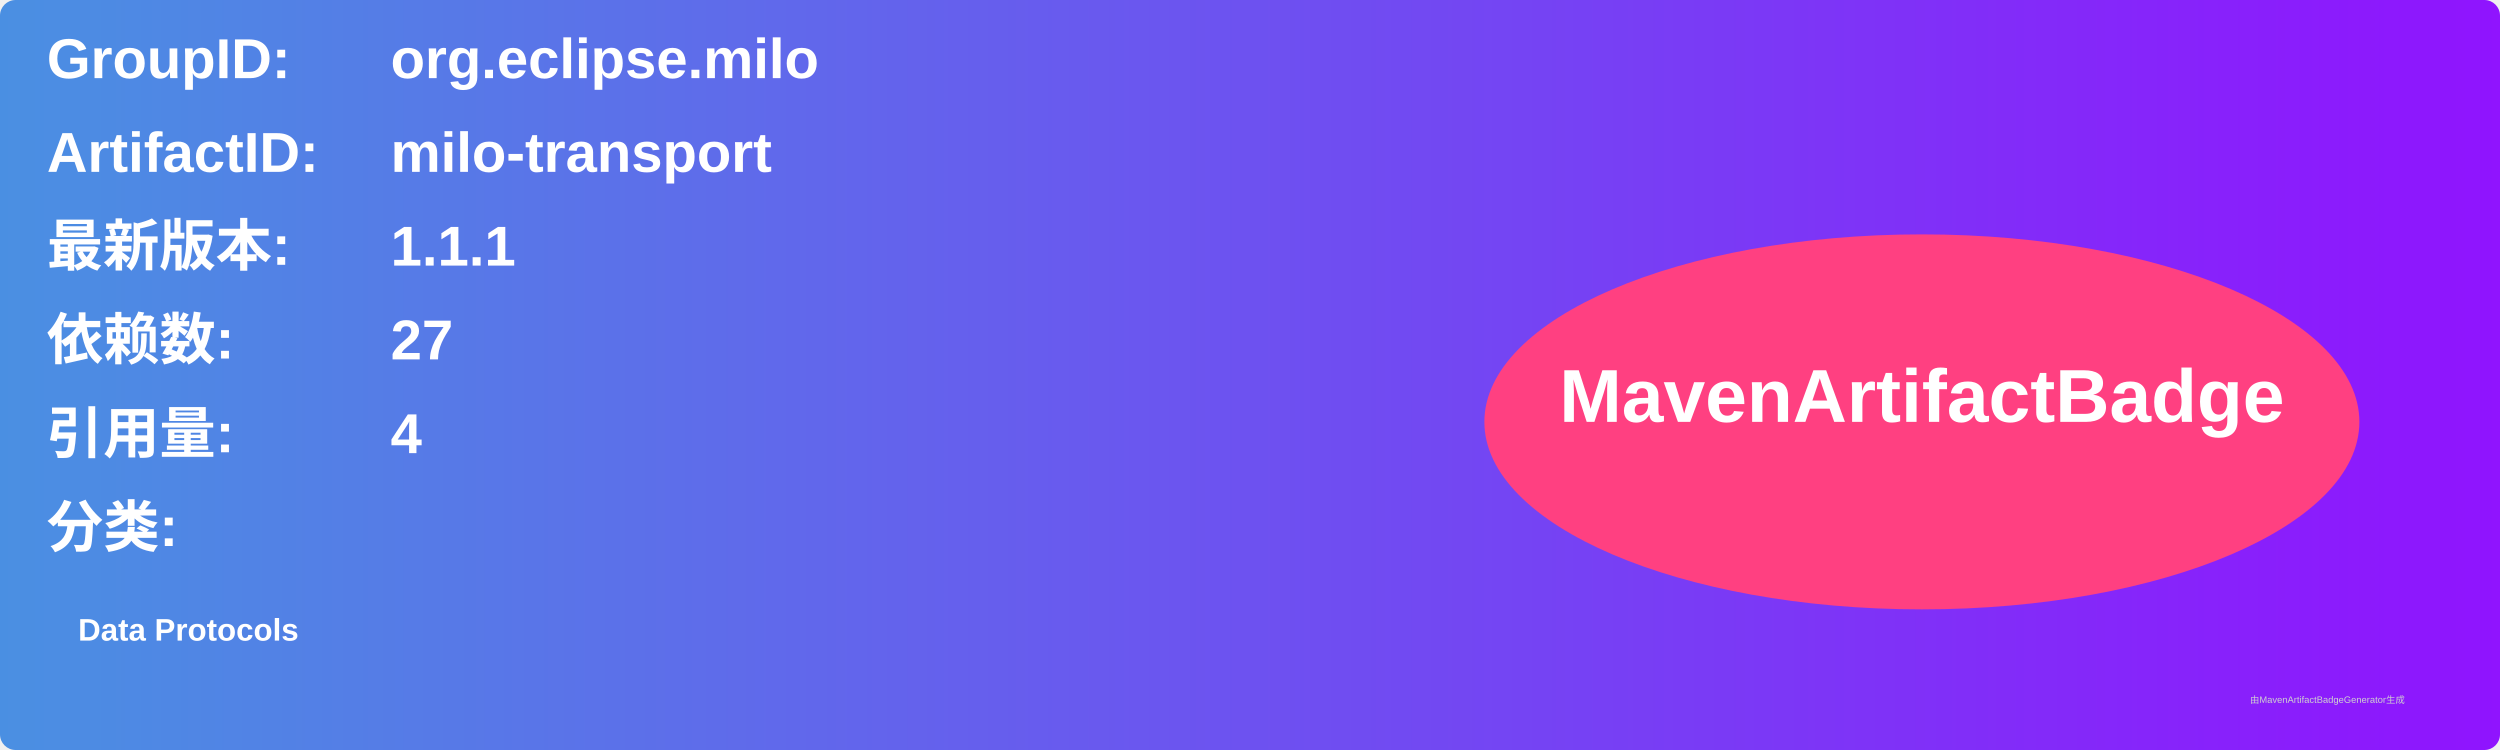
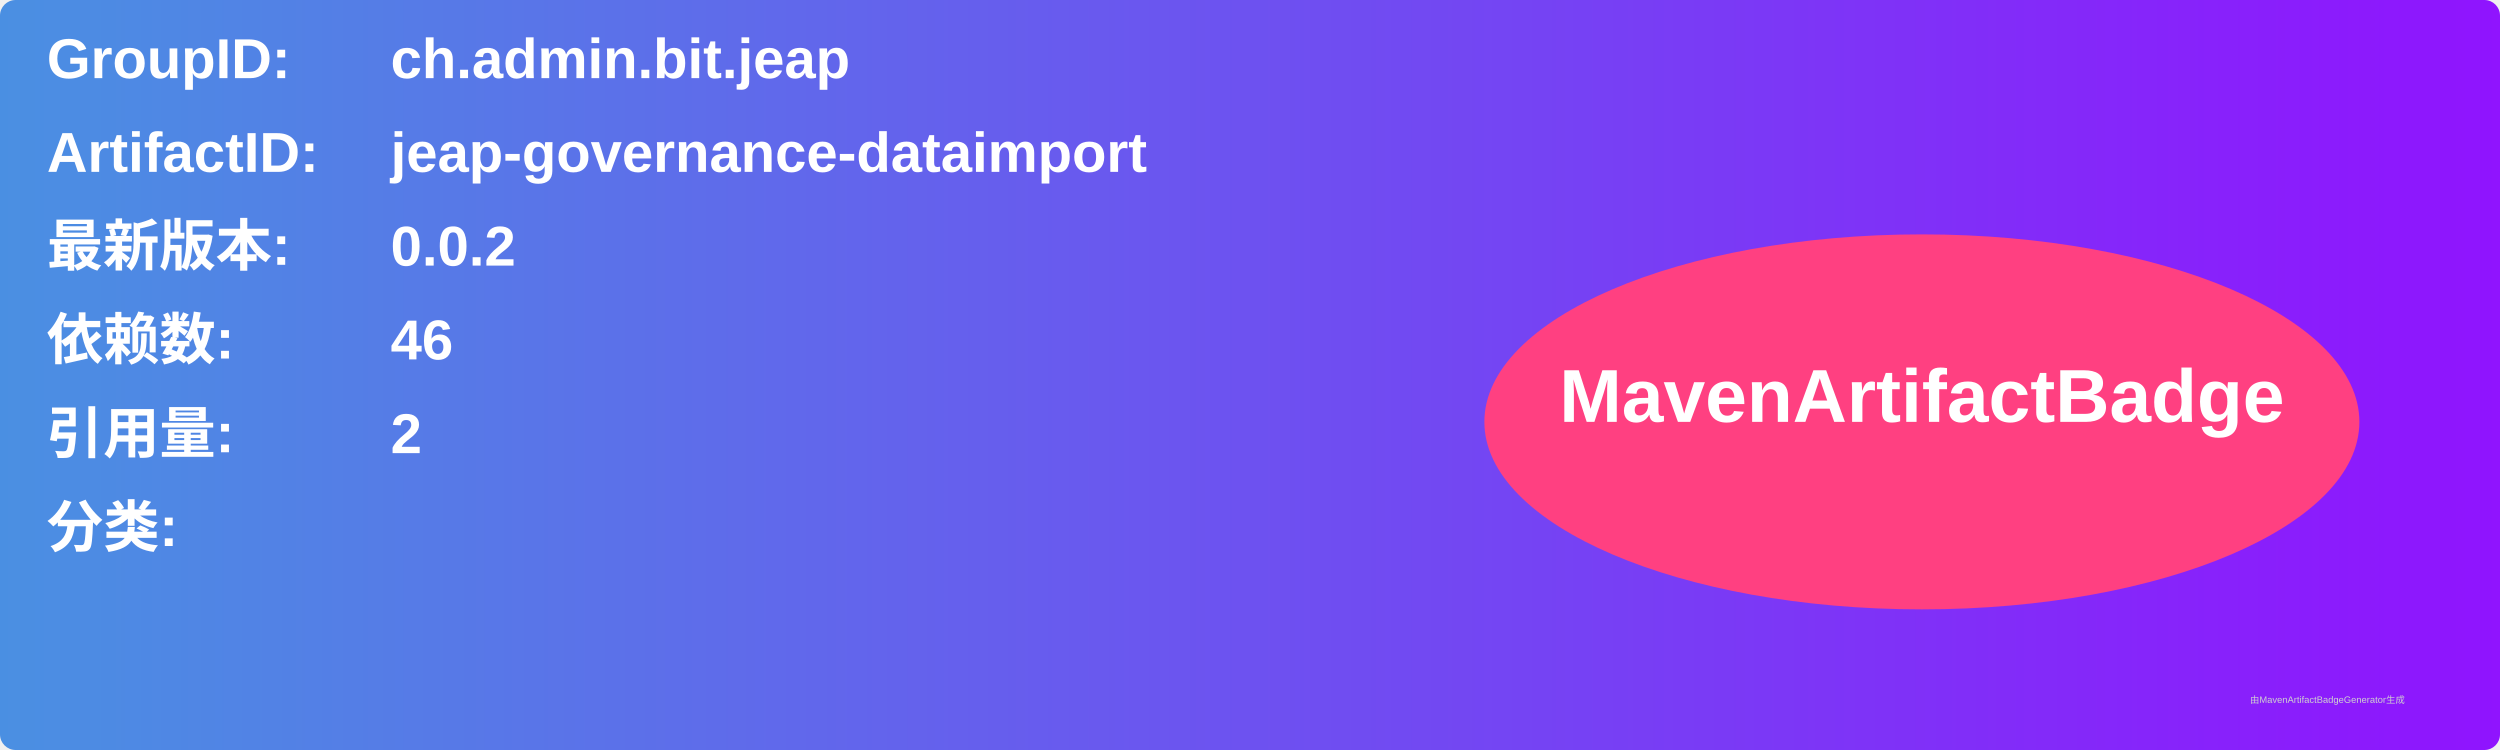
<svg xmlns="http://www.w3.org/2000/svg" width="800" height="240" viewBox="0 0 800 240">
  <linearGradient id="grad" x1="0%" y1="0%" x2="100%" y2="0%">
    <stop offset="0%" stop-color="#4a90e2" />
    <stop offset="100%" stop-color="#9013fe" />
  </linearGradient>
  <rect width="100%" height="100%" rx="5" ry="5" fill="url(#grad)" />
  <g transform="translate(15, 15)">
    <text x="0" y="10" font-family="Arial" font-size="18" fill="white" font-weight="bold" width="260">GroupID:</text>
-     <text x="110" y="10" font-family="Arial" font-size="18" fill="white" font-weight="bold" width="460">org.eclipse.milo</text>
+     <text x="110" y="10" font-family="Arial" font-size="18" fill="white" font-weight="bold" width="460">ch.admin.bit.jeap</text>
    <text x="0" y="40" font-family="Arial" font-size="18" fill="white" font-weight="bold" width="260">ArtifactID:</text>
-     <text x="110" y="40" font-family="Arial" font-size="18" fill="white" font-weight="bold" width="460">milo-transport</text>
+     <text x="110" y="40" font-family="Arial" font-size="18" fill="white" font-weight="bold" width="460">jeap-governance-dataimport</text>
    <text x="0" y="70" font-family="Arial" font-size="18" fill="white" font-weight="bold">最新版本:</text>
    <text x="110" y="70" font-family="Arial" font-size="18" fill="white" font-weight="bold">
-       <tspan font-weight="bold">1.1.1</tspan>
+       <tspan font-weight="bold">0.0.2</tspan>
    </text>
    <text x="0" y="100" font-family="Arial" font-size="18" fill="white" font-weight="bold">依赖数: </text>
    <text x="110" y="100" font-family="Arial" font-size="18" fill="white">
-       <tspan font-weight="bold">27</tspan>
+       <tspan font-weight="bold">46</tspan>
    </text>
    <text x="0" y="130" font-family="Arial" font-size="18" fill="white" font-weight="bold">引用量: </text>
    <text x="110" y="130" font-family="Arial" font-size="18" fill="white">
-       <tspan font-weight="bold">4</tspan>
+       <tspan font-weight="bold">2</tspan>
    </text>
    <text x="0" y="160" font-family="Arial" font-size="18" fill="white" font-weight="bold">分类:</text>
    <text x="10" y="190" font-family="Arial" font-size="10" fill="white">
-       <tspan font-weight="bold">Data Protocols</tspan>
+       <tspan font-weight="bold" />
    </text>
    <ellipse cx="600" cy="120" rx="140" ry="60" fill="#ff4081" />
    <text x="600" y="120" text-anchor="middle" font-family="Arial" font-size="24" fill="white" font-weight="bold">MavenArtifactBadge</text>
  </g>
  <text x="720" y="225" font-family="Arial" font-size="3" fill="#d0d0d0">由MavenArtifactBadgeGenerator生成</text>
</svg>
